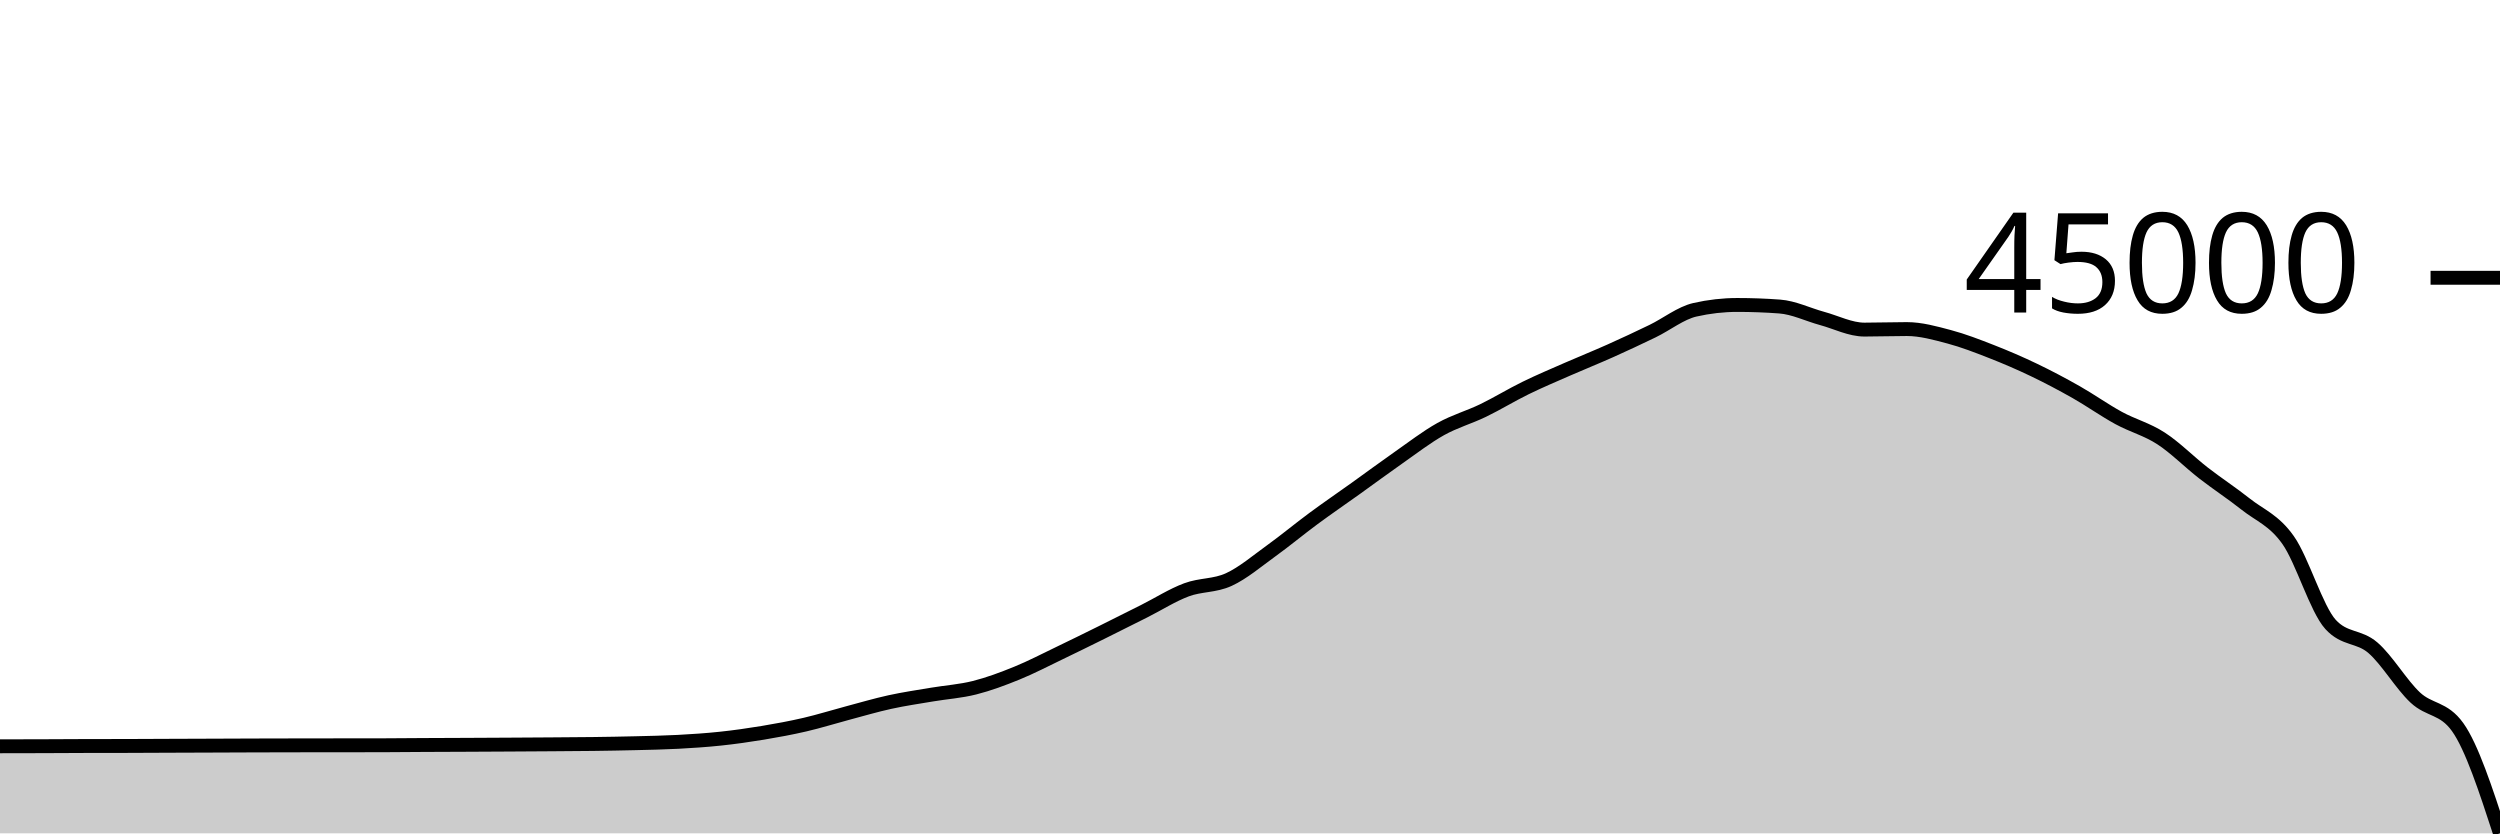
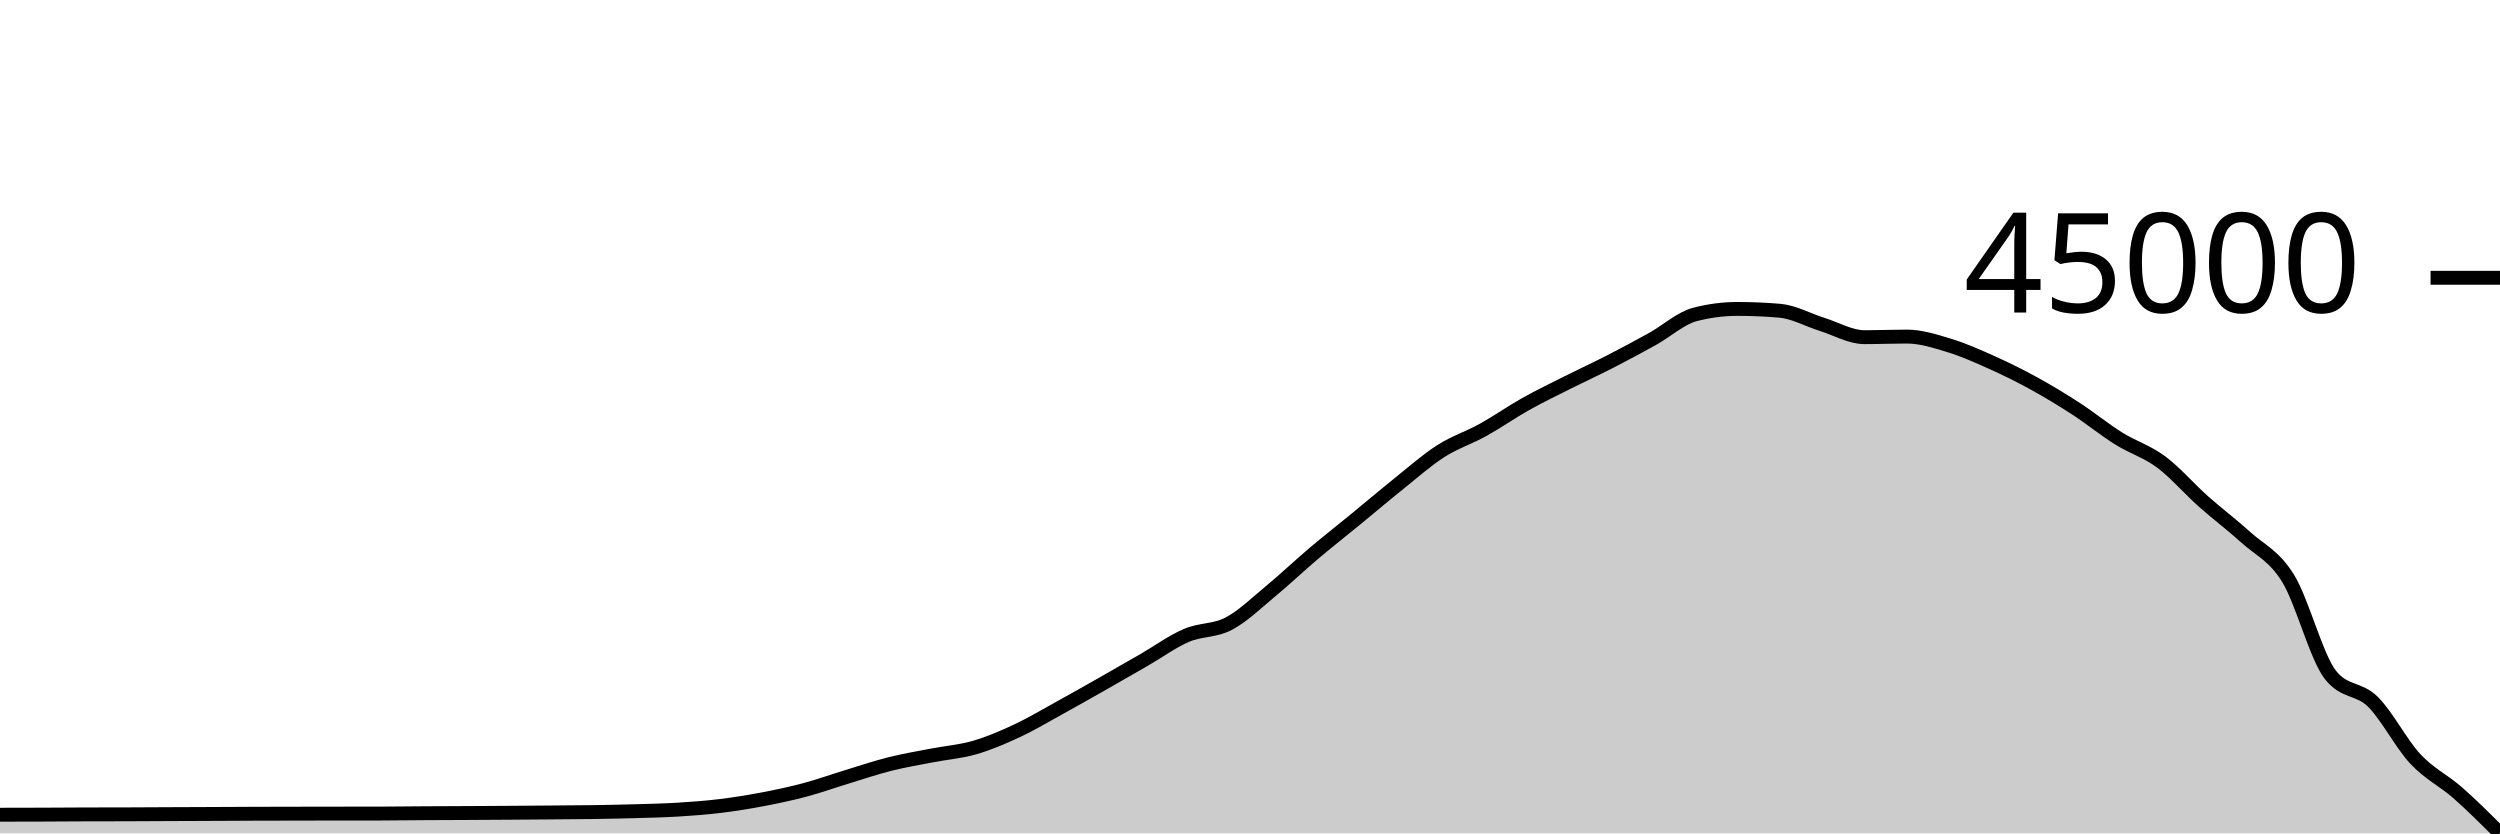
<svg xmlns="http://www.w3.org/2000/svg" viewBox="0 0 180 60">
  <g transform="translate(0,20)">
-     <path class="area" fill="rgba(0, 0, 0, 0.2)" d="M0,33.733C1.017,33.732,2.034,33.731,3.051,33.727C4.068,33.724,5.085,33.716,6.102,33.713C7.119,33.711,8.136,33.712,9.153,33.709C10.169,33.707,11.186,33.7,12.203,33.696C13.22,33.692,14.237,33.689,15.254,33.685C16.271,33.681,17.288,33.676,18.305,33.673C19.322,33.669,20.339,33.668,21.356,33.666C22.373,33.664,23.39,33.663,24.407,33.662C25.424,33.661,26.441,33.661,27.458,33.66C28.475,33.658,29.492,33.645,30.508,33.64C31.525,33.634,32.542,33.632,33.559,33.627C34.576,33.622,35.593,33.617,36.61,33.611C37.627,33.605,38.644,33.599,39.661,33.592C40.678,33.584,41.695,33.58,42.712,33.567C43.729,33.553,44.746,33.537,45.763,33.511C46.78,33.486,47.797,33.467,48.814,33.413C49.831,33.358,50.847,33.292,51.864,33.184C52.881,33.076,53.898,32.933,54.915,32.764C55.932,32.595,56.949,32.407,57.966,32.171C58.983,31.934,60,31.614,61.017,31.344C62.034,31.073,63.051,30.772,64.068,30.549C65.085,30.326,66.102,30.179,67.119,30.007C68.136,29.835,69.153,29.772,70.169,29.515C71.186,29.258,72.203,28.878,73.22,28.463C74.237,28.049,75.254,27.517,76.271,27.029C77.288,26.541,78.305,26.039,79.322,25.536C80.339,25.032,81.356,24.521,82.373,24.01C83.39,23.499,84.407,22.848,85.424,22.468C86.441,22.087,87.458,22.196,88.475,21.728C89.492,21.261,90.508,20.394,91.525,19.661C92.542,18.928,93.559,18.08,94.576,17.33C95.593,16.579,96.61,15.885,97.627,15.157C98.644,14.429,99.661,13.674,100.678,12.963C101.695,12.253,102.712,11.463,103.729,10.895C104.746,10.327,105.763,10.05,106.78,9.558C107.797,9.066,108.814,8.44,109.831,7.943C110.847,7.445,111.864,7.018,112.881,6.572C113.898,6.126,114.915,5.721,115.932,5.265C116.949,4.81,117.966,4.335,118.983,3.842C120,3.348,121.017,2.535,122.034,2.304C123.051,2.073,124.068,1.957,125.085,1.957C126.102,1.957,127.119,1.995,128.136,2.07C129.153,2.145,130.169,2.65,131.186,2.927C132.203,3.204,133.22,3.731,134.237,3.731C135.254,3.731,136.271,3.693,137.288,3.693C138.305,3.693,139.322,3.979,140.339,4.249C141.356,4.519,142.373,4.915,143.39,5.313C144.407,5.711,145.424,6.148,146.441,6.636C147.458,7.123,148.475,7.662,149.492,8.238C150.508,8.815,151.525,9.541,152.542,10.096C153.559,10.65,154.576,10.906,155.593,11.565C156.61,12.224,157.627,13.26,158.644,14.05C159.661,14.84,160.678,15.497,161.695,16.303C162.712,17.109,163.729,17.445,164.746,18.888C165.763,20.33,166.78,23.838,167.797,24.957C168.814,26.076,169.831,25.758,170.847,26.636C171.864,27.513,172.881,29.269,173.898,30.222C174.915,31.174,175.932,30.931,176.949,32.35C177.966,33.769,178.983,36.885,180,40L180,40C178.983,40,177.966,40,176.949,40C175.932,40,174.915,40,173.898,40C172.881,40,171.864,40,170.847,40C169.831,40,168.814,40,167.797,40C166.78,40,165.763,40,164.746,40C163.729,40,162.712,40,161.695,40C160.678,40,159.661,40,158.644,40C157.627,40,156.61,40,155.593,40C154.576,40,153.559,40,152.542,40C151.525,40,150.508,40,149.492,40C148.475,40,147.458,40,146.441,40C145.424,40,144.407,40,143.39,40C142.373,40,141.356,40,140.339,40C139.322,40,138.305,40,137.288,40C136.271,40,135.254,40,134.237,40C133.22,40,132.203,40,131.186,40C130.169,40,129.153,40,128.136,40C127.119,40,126.102,40,125.085,40C124.068,40,123.051,40,122.034,40C121.017,40,120,40,118.983,40C117.966,40,116.949,40,115.932,40C114.915,40,113.898,40,112.881,40C111.864,40,110.847,40,109.831,40C108.814,40,107.797,40,106.78,40C105.763,40,104.746,40,103.729,40C102.712,40,101.695,40,100.678,40C99.661,40,98.644,40,97.627,40C96.61,40,95.593,40,94.576,40C93.559,40,92.542,40,91.525,40C90.508,40,89.492,40,88.475,40C87.458,40,86.441,40,85.424,40C84.407,40,83.39,40,82.373,40C81.356,40,80.339,40,79.322,40C78.305,40,77.288,40,76.271,40C75.254,40,74.237,40,73.22,40C72.203,40,71.186,40,70.169,40C69.153,40,68.136,40,67.119,40C66.102,40,65.085,40,64.068,40C63.051,40,62.034,40,61.017,40C60,40,58.983,40,57.966,40C56.949,40,55.932,40,54.915,40C53.898,40,52.881,40,51.864,40C50.847,40,49.831,40,48.814,40C47.797,40,46.78,40,45.763,40C44.746,40,43.729,40,42.712,40C41.695,40,40.678,40,39.661,40C38.644,40,37.627,40,36.61,40C35.593,40,34.576,40,33.559,40C32.542,40,31.525,40,30.508,40C29.492,40,28.475,40,27.458,40C26.441,40,25.424,40,24.407,40C23.39,40,22.373,40,21.356,40C20.339,40,19.322,40,18.305,40C17.288,40,16.271,40,15.254,40C14.237,40,13.22,40,12.203,40C11.186,40,10.169,40,9.153,40C8.136,40,7.119,40,6.102,40C5.085,40,4.068,40,3.051,40C2.034,40,1.017,40,0,40Z" />
-     <path class="line" stroke="black" fill="none" d="M0,33.733C1.017,33.732,2.034,33.731,3.051,33.727C4.068,33.724,5.085,33.716,6.102,33.713C7.119,33.711,8.136,33.712,9.153,33.709C10.169,33.707,11.186,33.7,12.203,33.696C13.22,33.692,14.237,33.689,15.254,33.685C16.271,33.681,17.288,33.676,18.305,33.673C19.322,33.669,20.339,33.668,21.356,33.666C22.373,33.664,23.39,33.663,24.407,33.662C25.424,33.661,26.441,33.661,27.458,33.66C28.475,33.658,29.492,33.645,30.508,33.64C31.525,33.634,32.542,33.632,33.559,33.627C34.576,33.622,35.593,33.617,36.61,33.611C37.627,33.605,38.644,33.599,39.661,33.592C40.678,33.584,41.695,33.58,42.712,33.567C43.729,33.553,44.746,33.537,45.763,33.511C46.78,33.486,47.797,33.467,48.814,33.413C49.831,33.358,50.847,33.292,51.864,33.184C52.881,33.076,53.898,32.933,54.915,32.764C55.932,32.595,56.949,32.407,57.966,32.171C58.983,31.934,60,31.614,61.017,31.344C62.034,31.073,63.051,30.772,64.068,30.549C65.085,30.326,66.102,30.179,67.119,30.007C68.136,29.835,69.153,29.772,70.169,29.515C71.186,29.258,72.203,28.878,73.22,28.463C74.237,28.049,75.254,27.517,76.271,27.029C77.288,26.541,78.305,26.039,79.322,25.536C80.339,25.032,81.356,24.521,82.373,24.01C83.39,23.499,84.407,22.848,85.424,22.468C86.441,22.087,87.458,22.196,88.475,21.728C89.492,21.261,90.508,20.394,91.525,19.661C92.542,18.928,93.559,18.08,94.576,17.33C95.593,16.579,96.61,15.885,97.627,15.157C98.644,14.429,99.661,13.674,100.678,12.963C101.695,12.253,102.712,11.463,103.729,10.895C104.746,10.327,105.763,10.05,106.78,9.558C107.797,9.066,108.814,8.44,109.831,7.943C110.847,7.445,111.864,7.018,112.881,6.572C113.898,6.126,114.915,5.721,115.932,5.265C116.949,4.81,117.966,4.335,118.983,3.842C120,3.348,121.017,2.535,122.034,2.304C123.051,2.073,124.068,1.957,125.085,1.957C126.102,1.957,127.119,1.995,128.136,2.07C129.153,2.145,130.169,2.65,131.186,2.927C132.203,3.204,133.22,3.731,134.237,3.731C135.254,3.731,136.271,3.693,137.288,3.693C138.305,3.693,139.322,3.979,140.339,4.249C141.356,4.519,142.373,4.915,143.39,5.313C144.407,5.711,145.424,6.148,146.441,6.636C147.458,7.123,148.475,7.662,149.492,8.238C150.508,8.815,151.525,9.541,152.542,10.096C153.559,10.65,154.576,10.906,155.593,11.565C156.61,12.224,157.627,13.26,158.644,14.05C159.661,14.84,160.678,15.497,161.695,16.303C162.712,17.109,163.729,17.445,164.746,18.888C165.763,20.33,166.78,23.838,167.797,24.957C168.814,26.076,169.831,25.758,170.847,26.636C171.864,27.513,172.881,29.269,173.898,30.222C174.915,31.174,175.932,30.931,176.949,32.35C177.966,33.769,178.983,36.885,180,40" />
+     <path class="area" fill="rgba(0, 0, 0, 0.2)" d="M0,38.66C1.017,38.658,2.034,38.657,3.051,38.653C4.068,38.649,5.085,38.64,6.102,38.637C7.119,38.634,8.136,38.635,9.153,38.632C10.169,38.63,11.186,38.622,12.203,38.617C13.22,38.612,14.237,38.609,15.254,38.605C16.271,38.6,17.288,38.594,18.305,38.59C19.322,38.587,20.339,38.585,21.356,38.583C22.373,38.581,23.39,38.579,24.407,38.578C25.424,38.577,26.441,38.577,27.458,38.576C28.475,38.574,29.492,38.559,30.508,38.552C31.525,38.546,32.542,38.543,33.559,38.538C34.576,38.532,35.593,38.526,36.61,38.52C37.627,38.513,38.644,38.506,39.661,38.497C40.678,38.489,41.695,38.484,42.712,38.469C43.729,38.454,44.746,38.435,45.763,38.405C46.78,38.376,47.797,38.355,48.814,38.293C49.831,38.23,50.847,38.154,51.864,38.03C52.881,37.906,53.898,37.742,54.915,37.549C55.932,37.355,56.949,37.14,57.966,36.869C58.983,36.598,60,36.231,61.017,35.921C62.034,35.612,63.051,35.266,64.068,35.011C65.085,34.755,66.102,34.587,67.119,34.39C68.136,34.192,69.153,34.12,70.169,33.825C71.186,33.53,72.203,33.095,73.22,32.62C74.237,32.146,75.254,31.536,76.271,30.977C77.288,30.417,78.305,29.842,79.322,29.265C80.339,28.688,81.356,28.102,82.373,27.516C83.39,26.93,84.407,26.185,85.424,25.749C86.441,25.313,87.458,25.438,88.475,24.902C89.492,24.366,90.508,23.372,91.525,22.532C92.542,21.692,93.559,20.721,94.576,19.861C95.593,19,96.61,18.205,97.627,17.371C98.644,16.537,99.661,15.671,100.678,14.857C101.695,14.042,102.712,13.137,103.729,12.486C104.746,11.836,105.763,11.517,106.78,10.953C107.797,10.389,108.814,9.673,109.831,9.102C110.847,8.532,111.864,8.043,112.881,7.532C113.898,7.021,114.915,6.556,115.932,6.034C116.949,5.513,117.966,4.969,118.983,4.403C120,3.837,121.017,2.905,122.034,2.641C123.051,2.376,124.068,2.243,125.085,2.243C126.102,2.243,127.119,2.286,128.136,2.372C129.153,2.458,130.169,3.037,131.186,3.354C132.203,3.672,133.22,4.276,134.237,4.276C135.254,4.276,136.271,4.233,137.288,4.233C138.305,4.233,139.322,4.561,140.339,4.87C141.356,5.179,142.373,5.633,143.39,6.089C144.407,6.545,145.424,7.046,146.441,7.605C147.458,8.164,148.475,8.781,149.492,9.441C150.508,10.102,151.525,10.935,152.542,11.57C153.559,12.206,154.576,12.499,155.593,13.254C156.61,14.01,157.627,15.197,158.644,16.102C159.661,17.007,160.678,17.76,161.695,18.684C162.712,19.608,163.729,19.993,164.746,21.646C165.763,23.299,166.78,27.319,167.797,28.602C168.814,29.885,169.831,29.52,170.847,30.526C171.864,31.532,172.881,33.544,173.898,34.636C174.915,35.727,175.932,36.181,176.949,37.075C177.966,37.969,178.983,38.984,180,40L180,40C178.983,40,177.966,40,176.949,40C175.932,40,174.915,40,173.898,40C172.881,40,171.864,40,170.847,40C169.831,40,168.814,40,167.797,40C166.78,40,165.763,40,164.746,40C163.729,40,162.712,40,161.695,40C160.678,40,159.661,40,158.644,40C157.627,40,156.61,40,155.593,40C154.576,40,153.559,40,152.542,40C151.525,40,150.508,40,149.492,40C148.475,40,147.458,40,146.441,40C145.424,40,144.407,40,143.39,40C142.373,40,141.356,40,140.339,40C139.322,40,138.305,40,137.288,40C136.271,40,135.254,40,134.237,40C133.22,40,132.203,40,131.186,40C130.169,40,129.153,40,128.136,40C127.119,40,126.102,40,125.085,40C124.068,40,123.051,40,122.034,40C121.017,40,120,40,118.983,40C117.966,40,116.949,40,115.932,40C114.915,40,113.898,40,112.881,40C111.864,40,110.847,40,109.831,40C108.814,40,107.797,40,106.78,40C105.763,40,104.746,40,103.729,40C102.712,40,101.695,40,100.678,40C99.661,40,98.644,40,97.627,40C96.61,40,95.593,40,94.576,40C93.559,40,92.542,40,91.525,40C90.508,40,89.492,40,88.475,40C87.458,40,86.441,40,85.424,40C84.407,40,83.39,40,82.373,40C81.356,40,80.339,40,79.322,40C78.305,40,77.288,40,76.271,40C75.254,40,74.237,40,73.22,40C72.203,40,71.186,40,70.169,40C69.153,40,68.136,40,67.119,40C66.102,40,65.085,40,64.068,40C63.051,40,62.034,40,61.017,40C60,40,58.983,40,57.966,40C56.949,40,55.932,40,54.915,40C53.898,40,52.881,40,51.864,40C50.847,40,49.831,40,48.814,40C47.797,40,46.78,40,45.763,40C44.746,40,43.729,40,42.712,40C41.695,40,40.678,40,39.661,40C38.644,40,37.627,40,36.61,40C35.593,40,34.576,40,33.559,40C32.542,40,31.525,40,30.508,40C29.492,40,28.475,40,27.458,40C26.441,40,25.424,40,24.407,40C23.39,40,22.373,40,21.356,40C20.339,40,19.322,40,18.305,40C17.288,40,16.271,40,15.254,40C14.237,40,13.22,40,12.203,40C11.186,40,10.169,40,9.153,40C8.136,40,7.119,40,6.102,40C5.085,40,4.068,40,3.051,40C2.034,40,1.017,40,0,40Z" />
+     <path class="line" stroke="black" fill="none" d="M0,38.66C1.017,38.658,2.034,38.657,3.051,38.653C4.068,38.649,5.085,38.64,6.102,38.637C7.119,38.634,8.136,38.635,9.153,38.632C10.169,38.63,11.186,38.622,12.203,38.617C13.22,38.612,14.237,38.609,15.254,38.605C16.271,38.6,17.288,38.594,18.305,38.59C19.322,38.587,20.339,38.585,21.356,38.583C22.373,38.581,23.39,38.579,24.407,38.578C25.424,38.577,26.441,38.577,27.458,38.576C28.475,38.574,29.492,38.559,30.508,38.552C31.525,38.546,32.542,38.543,33.559,38.538C34.576,38.532,35.593,38.526,36.61,38.52C37.627,38.513,38.644,38.506,39.661,38.497C40.678,38.489,41.695,38.484,42.712,38.469C43.729,38.454,44.746,38.435,45.763,38.405C46.78,38.376,47.797,38.355,48.814,38.293C49.831,38.23,50.847,38.154,51.864,38.03C52.881,37.906,53.898,37.742,54.915,37.549C55.932,37.355,56.949,37.14,57.966,36.869C58.983,36.598,60,36.231,61.017,35.921C62.034,35.612,63.051,35.266,64.068,35.011C65.085,34.755,66.102,34.587,67.119,34.39C68.136,34.192,69.153,34.12,70.169,33.825C71.186,33.53,72.203,33.095,73.22,32.62C74.237,32.146,75.254,31.536,76.271,30.977C77.288,30.417,78.305,29.842,79.322,29.265C80.339,28.688,81.356,28.102,82.373,27.516C83.39,26.93,84.407,26.185,85.424,25.749C86.441,25.313,87.458,25.438,88.475,24.902C89.492,24.366,90.508,23.372,91.525,22.532C92.542,21.692,93.559,20.721,94.576,19.861C95.593,19,96.61,18.205,97.627,17.371C98.644,16.537,99.661,15.671,100.678,14.857C101.695,14.042,102.712,13.137,103.729,12.486C104.746,11.836,105.763,11.517,106.78,10.953C107.797,10.389,108.814,9.673,109.831,9.102C110.847,8.532,111.864,8.043,112.881,7.532C113.898,7.021,114.915,6.556,115.932,6.034C116.949,5.513,117.966,4.969,118.983,4.403C120,3.837,121.017,2.905,122.034,2.641C123.051,2.376,124.068,2.243,125.085,2.243C126.102,2.243,127.119,2.286,128.136,2.372C129.153,2.458,130.169,3.037,131.186,3.354C132.203,3.672,133.22,4.276,134.237,4.276C135.254,4.276,136.271,4.233,137.288,4.233C138.305,4.233,139.322,4.561,140.339,4.87C141.356,5.179,142.373,5.633,143.39,6.089C144.407,6.545,145.424,7.046,146.441,7.605C147.458,8.164,148.475,8.781,149.492,9.441C150.508,10.102,151.525,10.935,152.542,11.57C153.559,12.206,154.576,12.499,155.593,13.254C156.61,14.01,157.627,15.197,158.644,16.102C159.661,17.007,160.678,17.76,161.695,18.684C162.712,19.608,163.729,19.993,164.746,21.646C165.763,23.299,166.78,27.319,167.797,28.602C168.814,29.885,169.831,29.52,170.847,30.526C171.864,31.532,172.881,33.544,173.898,34.636C174.915,35.727,175.932,36.181,176.949,37.075C177.966,37.969,178.983,38.984,180,40" />
    <path class="axis-ceiling" stroke-width="1" stroke="black" fill="none" d="M175,0L180,0" />
    <text class="axis-ceiling-label" font-family="sans-serif" text-anchor="end" font-size="10px" x="170" y="2.5">45000</text>
  </g>
</svg>
